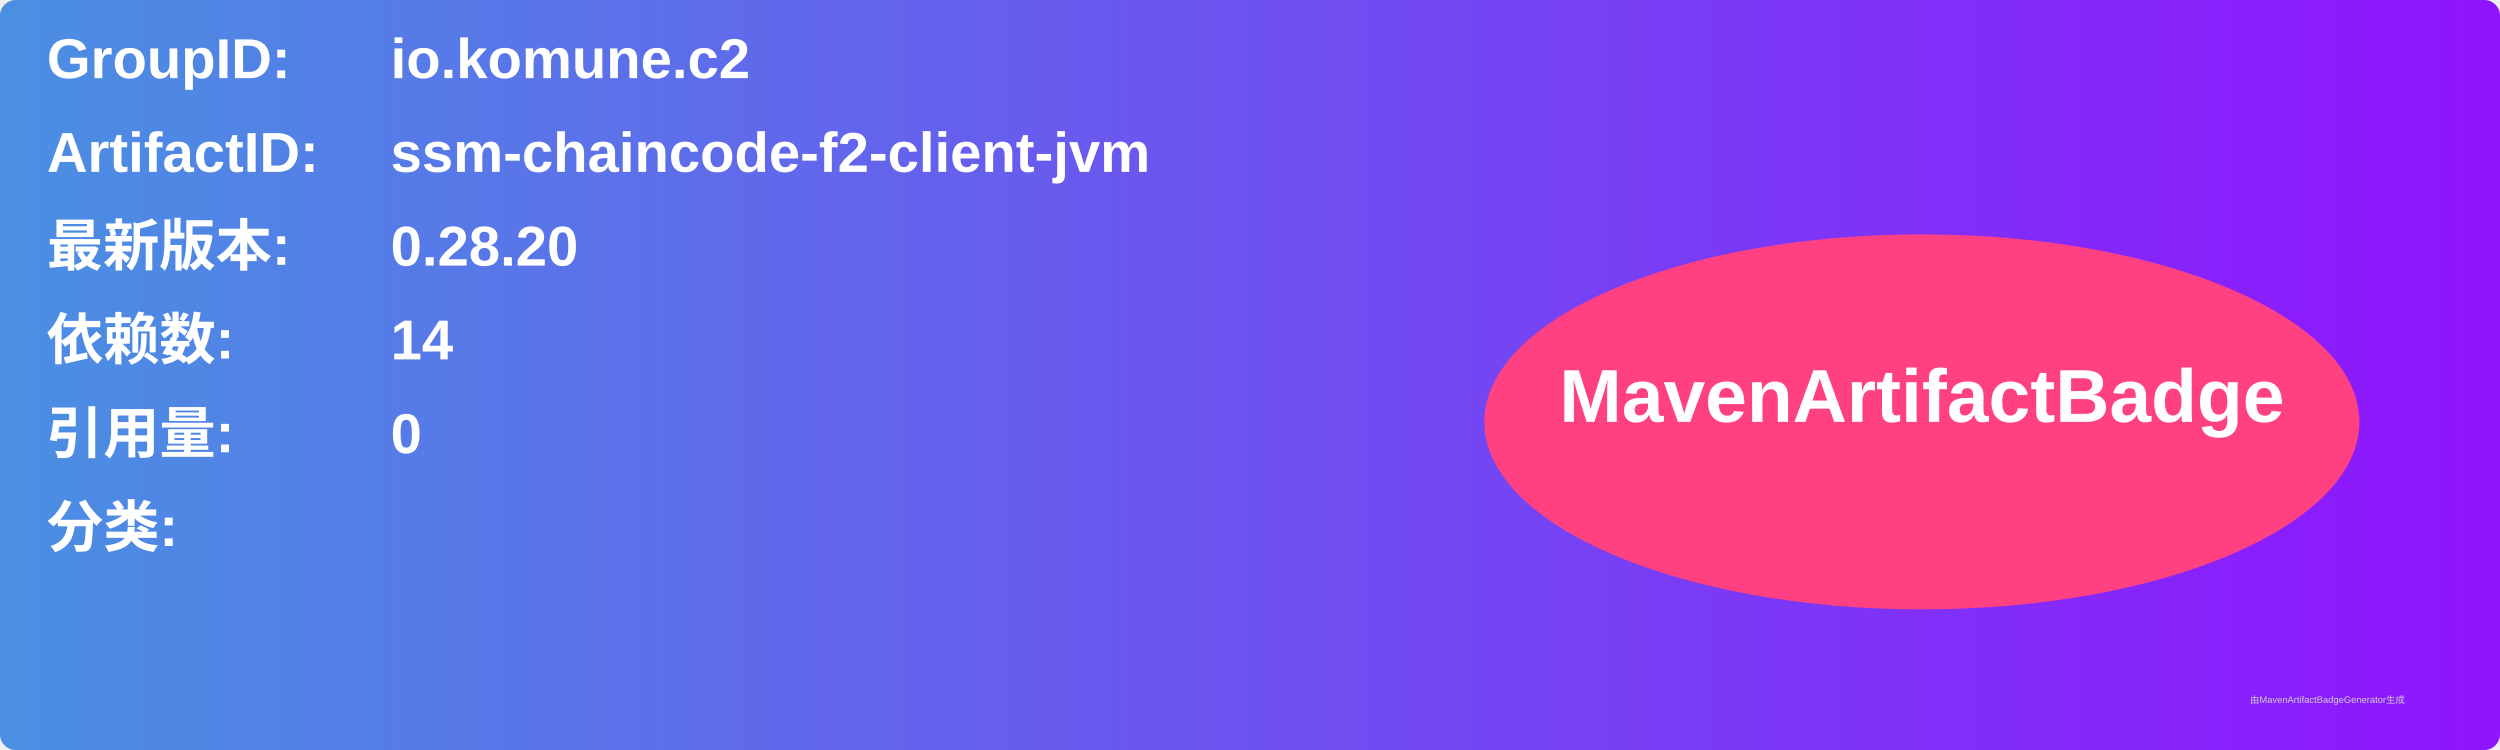
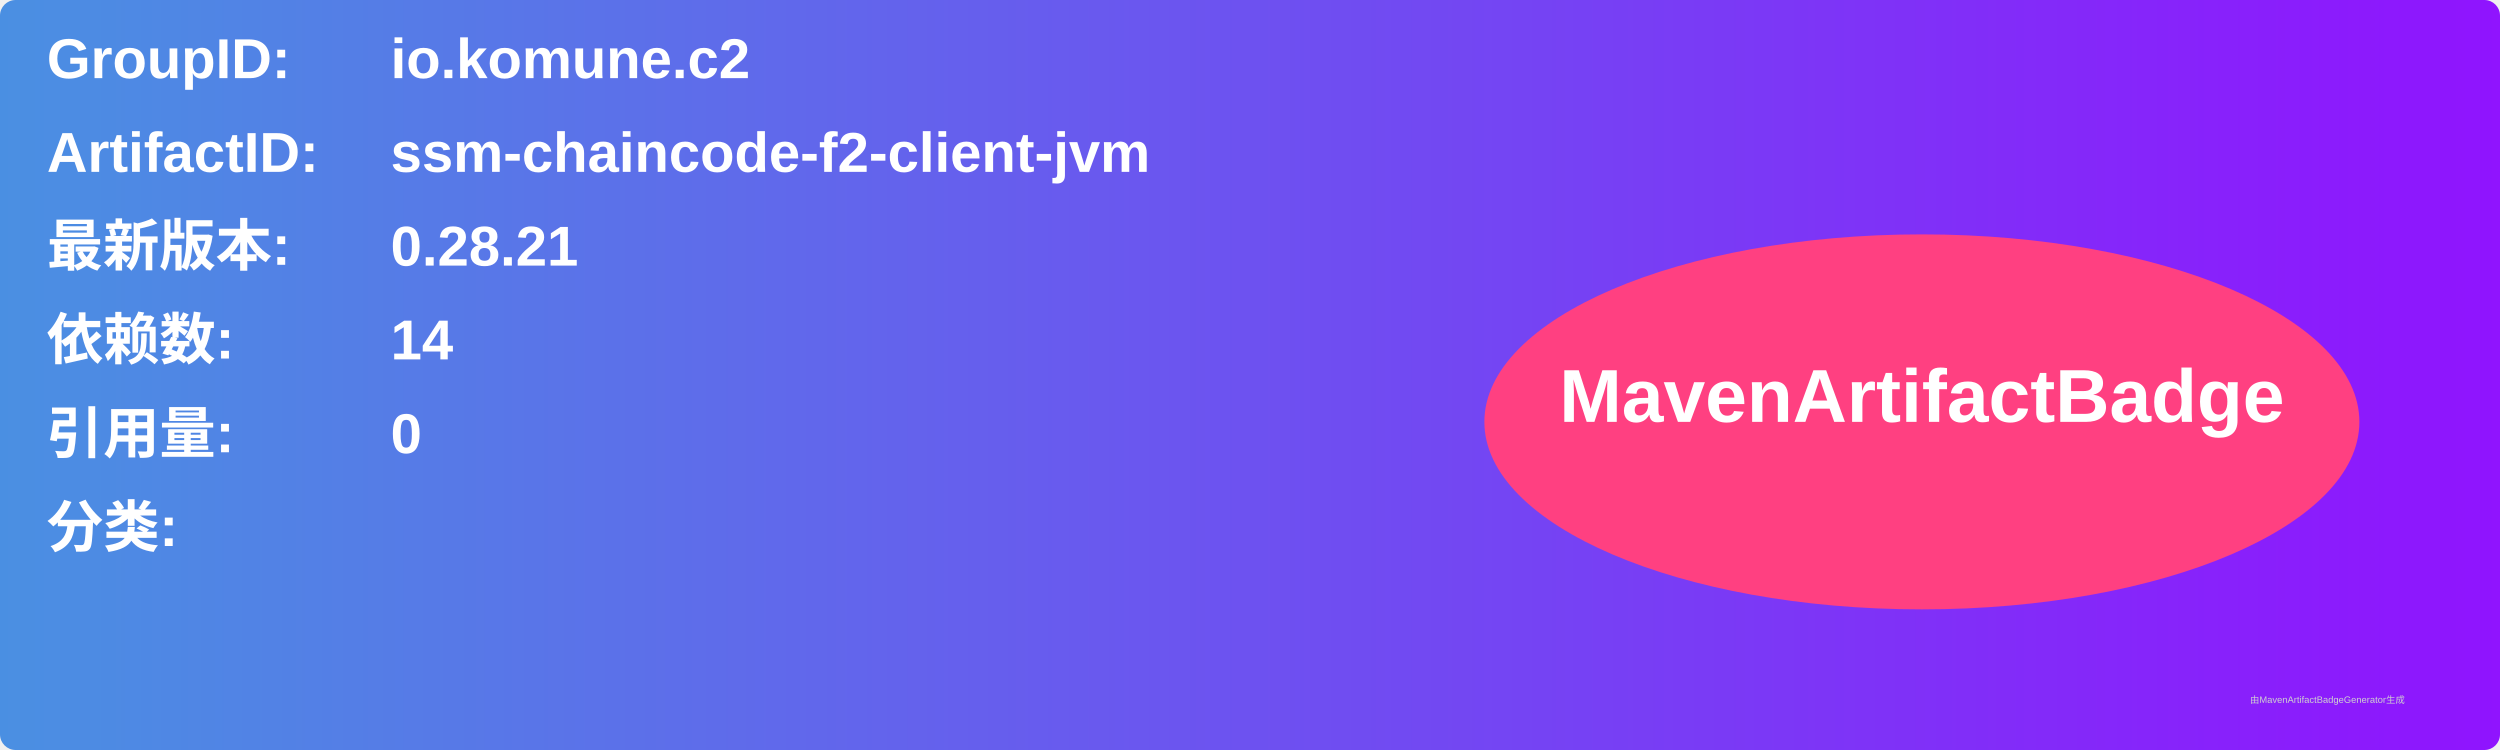
<svg xmlns="http://www.w3.org/2000/svg" width="800" height="240" viewBox="0 0 800 240">
  <linearGradient id="grad" x1="0%" y1="0%" x2="100%" y2="0%">
    <stop offset="0%" stop-color="#4a90e2" />
    <stop offset="100%" stop-color="#9013fe" />
  </linearGradient>
  <rect width="100%" height="100%" rx="5" ry="5" fill="url(#grad)" />
  <g transform="translate(15, 15)">
    <text x="0" y="10" font-family="Arial" font-size="18" fill="white" font-weight="bold" width="260">GroupID:</text>
    <text x="110" y="10" font-family="Arial" font-size="18" fill="white" font-weight="bold" width="460">io.komune.c2</text>
    <text x="0" y="40" font-family="Arial" font-size="18" fill="white" font-weight="bold" width="260">ArtifactID:</text>
    <text x="110" y="40" font-family="Arial" font-size="18" fill="white" font-weight="bold" width="460">ssm-chaincode-f2-client-jvm</text>
    <text x="0" y="70" font-family="Arial" font-size="18" fill="white" font-weight="bold">最新版本:</text>
    <text x="110" y="70" font-family="Arial" font-size="18" fill="white" font-weight="bold">
-       <tspan font-weight="bold">0.28.20</tspan>
+       <tspan font-weight="bold">0.28.21</tspan>
    </text>
    <text x="0" y="100" font-family="Arial" font-size="18" fill="white" font-weight="bold">依赖数: </text>
    <text x="110" y="100" font-family="Arial" font-size="18" fill="white">
      <tspan font-weight="bold">14</tspan>
    </text>
    <text x="0" y="130" font-family="Arial" font-size="18" fill="white" font-weight="bold">引用量: </text>
    <text x="110" y="130" font-family="Arial" font-size="18" fill="white">
      <tspan font-weight="bold">0</tspan>
    </text>
    <text x="0" y="160" font-family="Arial" font-size="18" fill="white" font-weight="bold">分类:</text>
    <text x="10" y="190" font-family="Arial" font-size="10" fill="white">
      <tspan font-weight="bold" />
    </text>
    <ellipse cx="600" cy="120" rx="140" ry="60" fill="#ff4081" />
    <text x="600" y="120" text-anchor="middle" font-family="Arial" font-size="24" fill="white" font-weight="bold">MavenArtifactBadge</text>
  </g>
  <text x="720" y="225" font-family="Arial" font-size="3" fill="#d0d0d0">由MavenArtifactBadgeGenerator生成</text>
</svg>
